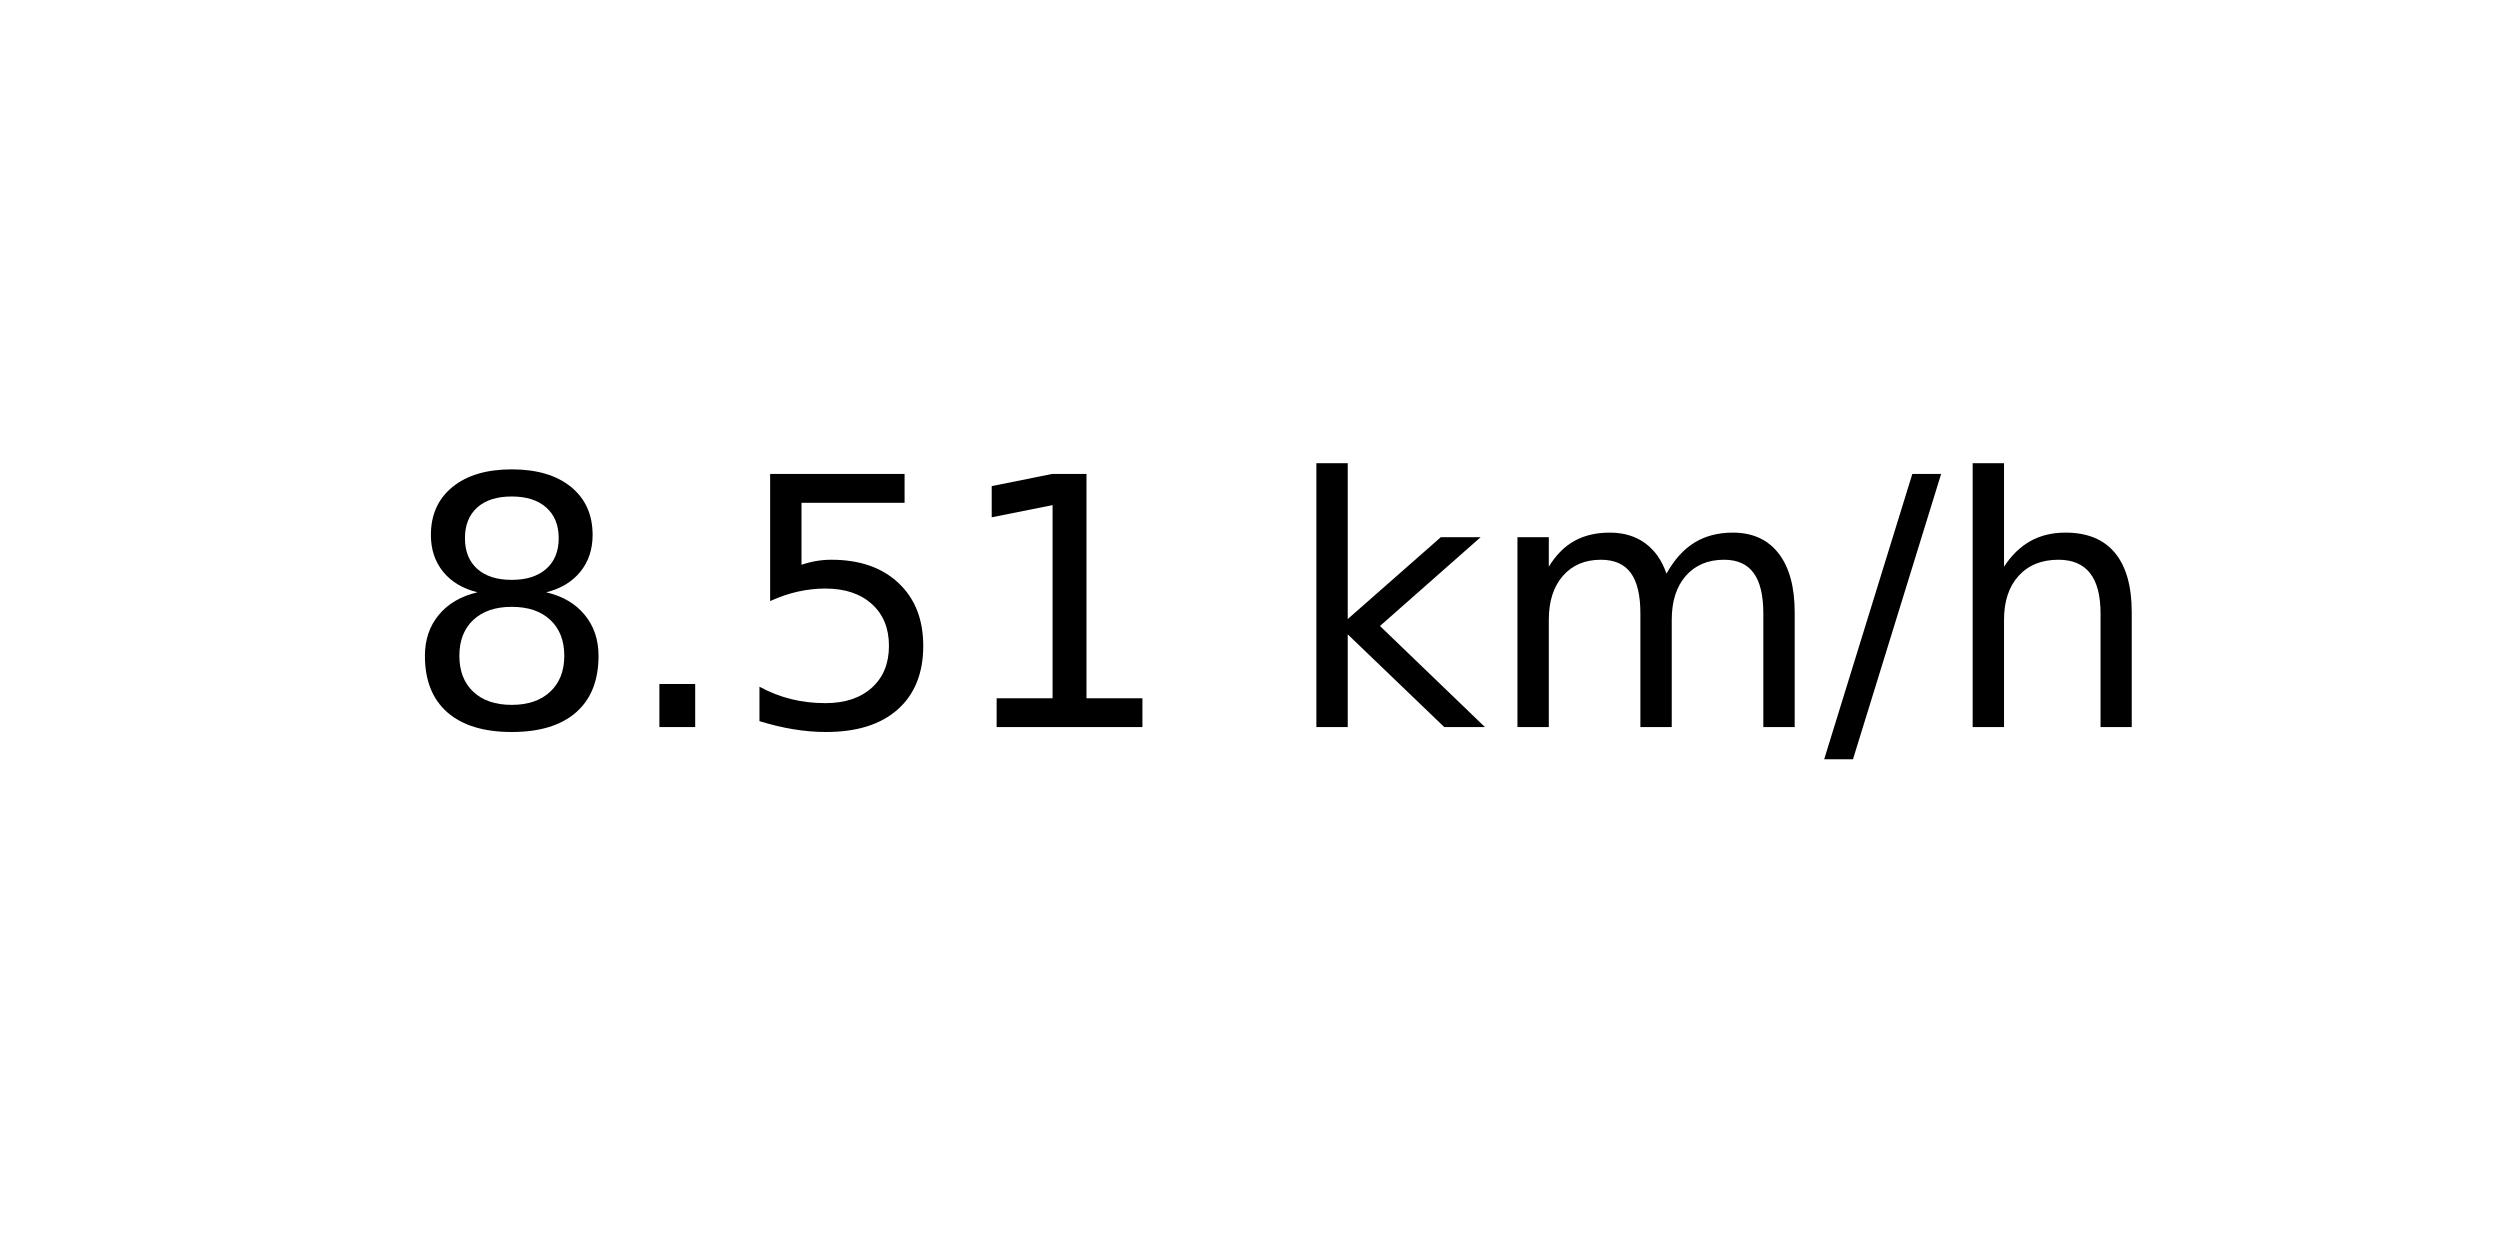
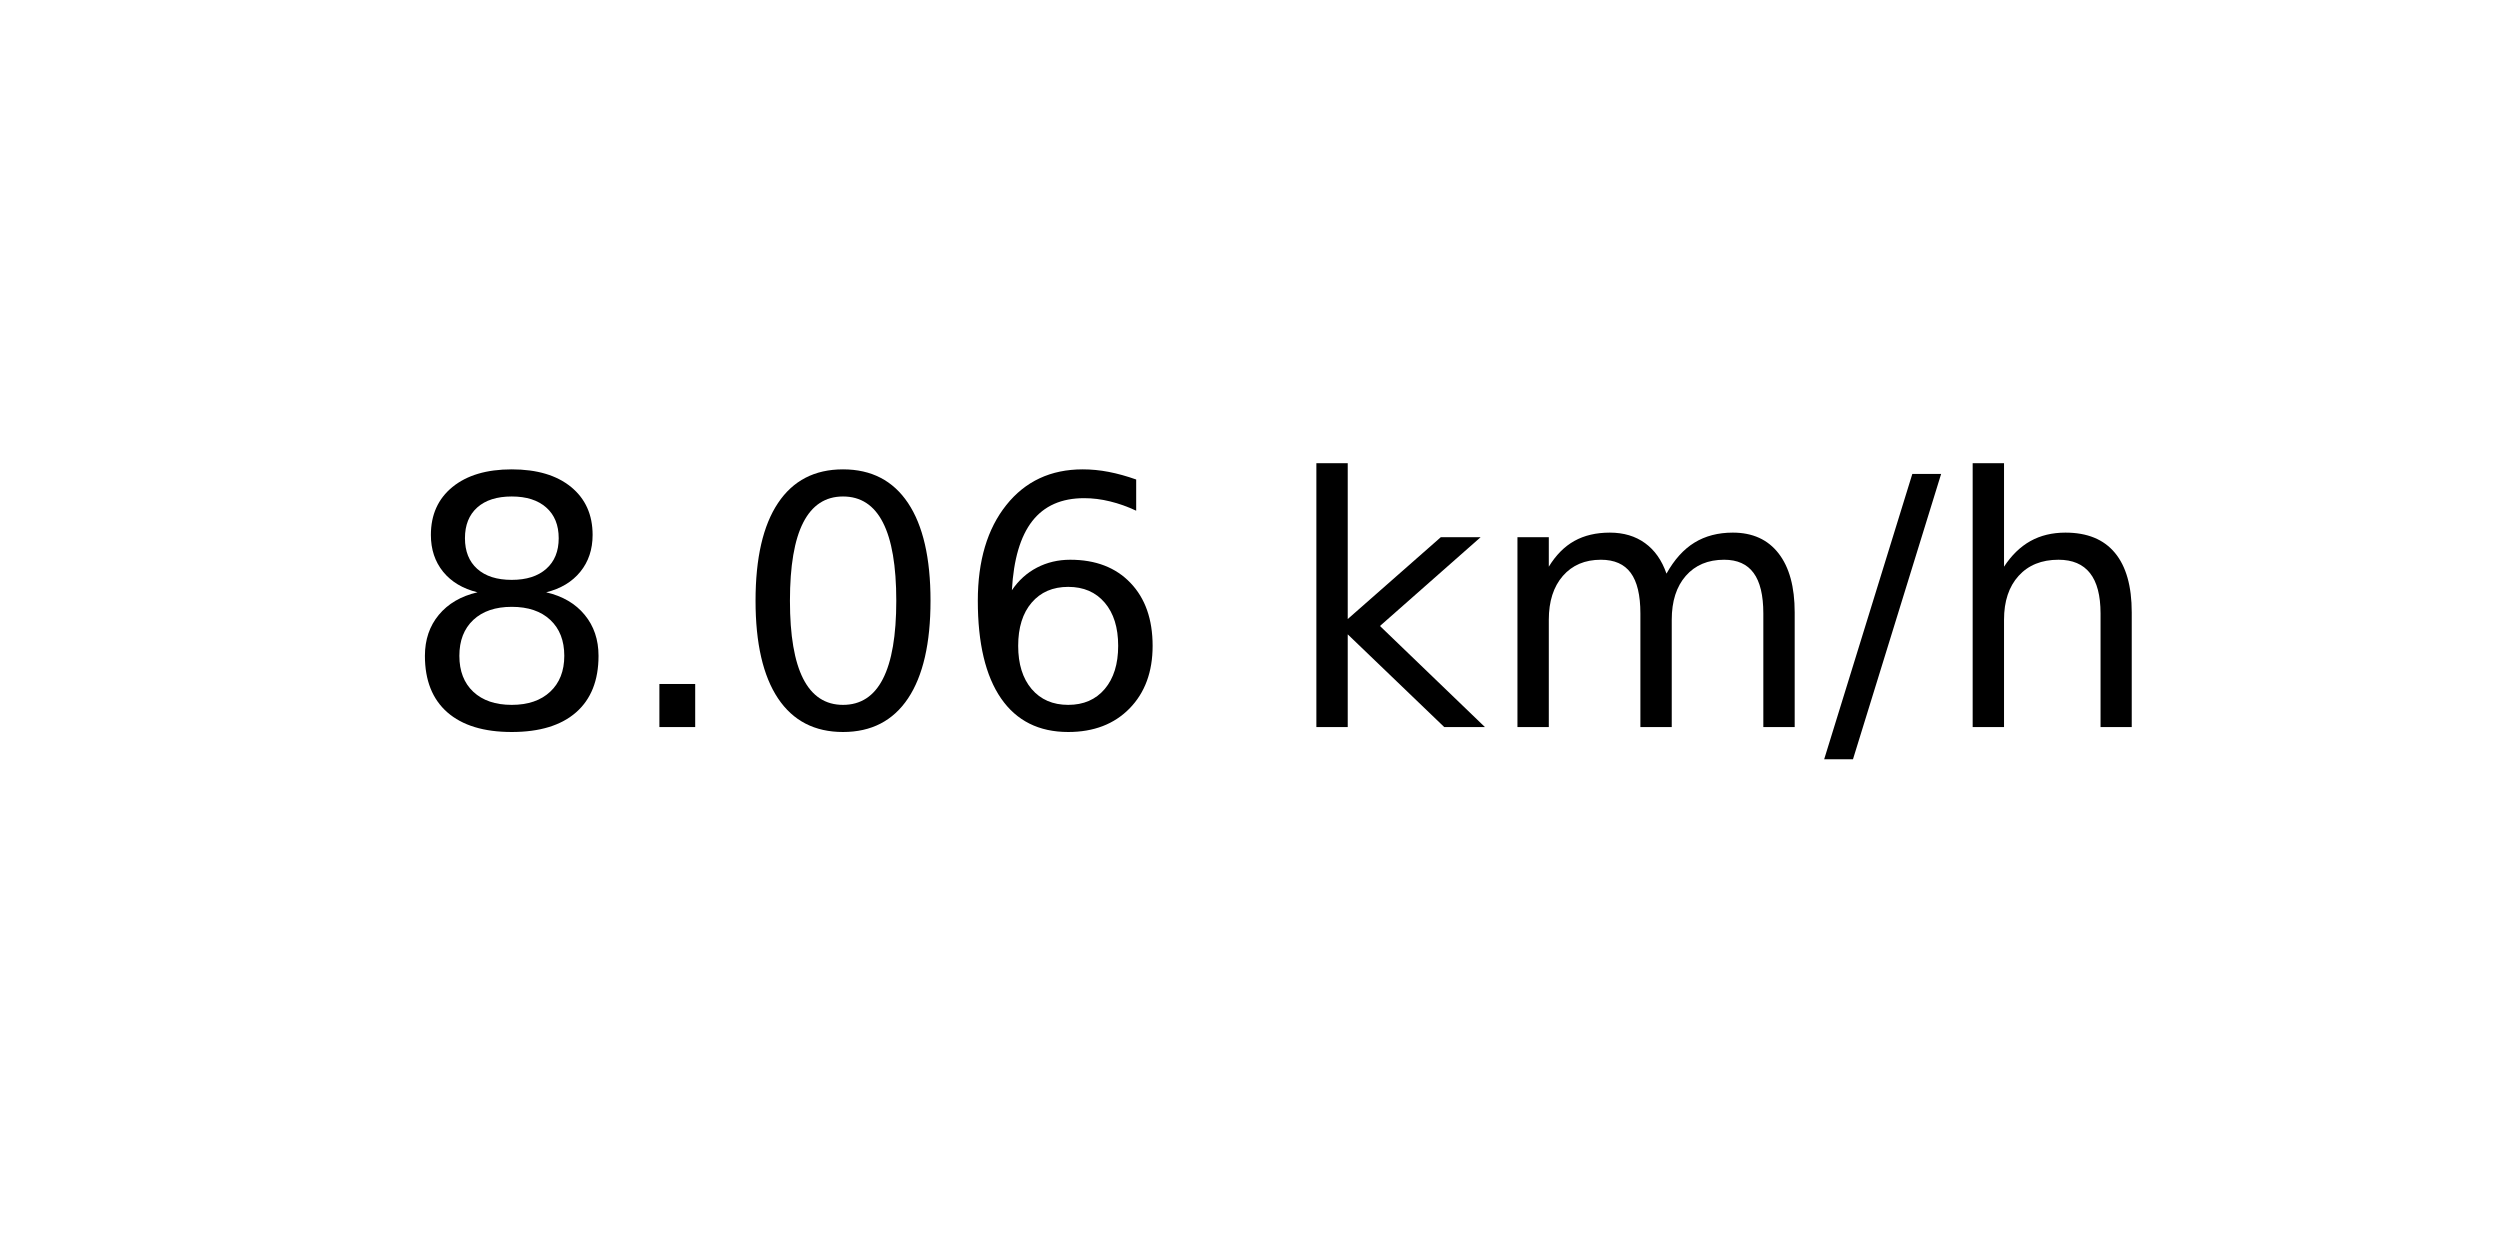
<svg xmlns="http://www.w3.org/2000/svg" xmlns:xlink="http://www.w3.org/1999/xlink" width="72pt" height="36pt" viewBox="0 0 72 36" version="1.1">
  <defs>
    <style type="text/css">*{stroke-linejoin: round; stroke-linecap: butt}</style>
  </defs>
  <g id="figure_1">
    <g id="axes_1">
      <g id="text_1">
        <g transform="translate(11.55937 20.93937) scale(0.1 -0.1)">
          <defs>
            <path id="DejaVuSans-38" d="M 2034 2216  Q 1584 2216 1326 1975  Q 1069 1734 1069 1313  Q 1069 891 1326 650  Q 1584 409 2034 409  Q 2484 409 2743 651  Q 3003 894 3003 1313  Q 3003 1734 2745 1975  Q 2488 2216 2034 2216  z M 1403 2484  Q 997 2584 770 2862  Q 544 3141 544 3541  Q 544 4100 942 4425  Q 1341 4750 2034 4750  Q 2731 4750 3128 4425  Q 3525 4100 3525 3541  Q 3525 3141 3298 2862  Q 3072 2584 2669 2484  Q 3125 2378 3379 2068  Q 3634 1759 3634 1313  Q 3634 634 3220 271  Q 2806 -91 2034 -91  Q 1263 -91 848 271  Q 434 634 434 1313  Q 434 1759 690 2068  Q 947 2378 1403 2484  z M 1172 3481  Q 1172 3119 1398 2916  Q 1625 2713 2034 2713  Q 2441 2713 2670 2916  Q 2900 3119 2900 3481  Q 2900 3844 2670 4047  Q 2441 4250 2034 4250  Q 1625 4250 1398 4047  Q 1172 3844 1172 3481  z " transform="scale(0.015625)" />
            <path id="DejaVuSans-2e" d="M 684 794  L 1344 794  L 1344 0  L 684 0  L 684 794  z " transform="scale(0.015625)" />
-             <path id="DejaVuSans-35" d="M 691 4666  L 3169 4666  L 3169 4134  L 1269 4134  L 1269 2991  Q 1406 3038 1543 3061  Q 1681 3084 1819 3084  Q 2600 3084 3056 2656  Q 3513 2228 3513 1497  Q 3513 744 3044 326  Q 2575 -91 1722 -91  Q 1428 -91 1123 -41  Q 819 9 494 109  L 494 744  Q 775 591 1075 516  Q 1375 441 1709 441  Q 2250 441 2565 725  Q 2881 1009 2881 1497  Q 2881 1984 2565 2268  Q 2250 2553 1709 2553  Q 1456 2553 1204 2497  Q 953 2441 691 2322  L 691 4666  z " transform="scale(0.015625)" />
-             <path id="DejaVuSans-31" d="M 794 531  L 1825 531  L 1825 4091  L 703 3866  L 703 4441  L 1819 4666  L 2450 4666  L 2450 531  L 3481 531  L 3481 0  L 794 0  L 794 531  z " transform="scale(0.015625)" />
+             <path id="DejaVuSans-30" d="M 2034 4250  Q 1547 4250 1301 3770  Q 1056 3291 1056 2328  Q 1056 1369 1301 889  Q 1547 409 2034 409  Q 2525 409 2770 889  Q 3016 1369 3016 2328  Q 3016 3291 2770 3770  Q 2525 4250 2034 4250  z M 2034 4750  Q 2819 4750 3233 4129  Q 3647 3509 3647 2328  Q 3647 1150 3233 529  Q 2819 -91 2034 -91  Q 1250 -91 836 529  Q 422 1150 422 2328  Q 422 3509 836 4129  Q 1250 4750 2034 4750  z " transform="scale(0.015625)" />
+             <path id="DejaVuSans-36" d="M 2113 2584  Q 1688 2584 1439 2293  Q 1191 2003 1191 1497  Q 1191 994 1439 701  Q 1688 409 2113 409  Q 2538 409 2786 701  Q 3034 994 3034 1497  Q 3034 2003 2786 2293  Q 2538 2584 2113 2584  z M 3366 4563  L 3366 3988  Q 3128 4100 2886 4159  Q 2644 4219 2406 4219  Q 1781 4219 1451 3797  Q 1122 3375 1075 2522  Q 1259 2794 1537 2939  Q 1816 3084 2150 3084  Q 2853 3084 3261 2657  Q 3669 2231 3669 1497  Q 3669 778 3244 343  Q 2819 -91 2113 -91  Q 1303 -91 875 529  Q 447 1150 447 2328  Q 447 3434 972 4092  Q 1497 4750 2381 4750  Q 2619 4750 2861 4703  Q 3103 4656 3366 4563  z " transform="scale(0.015625)" />
            <path id="DejaVuSans-20" transform="scale(0.015625)" />
            <path id="DejaVuSans-6b" d="M 581 4863  L 1159 4863  L 1159 1991  L 2875 3500  L 3609 3500  L 1753 1863  L 3688 0  L 2938 0  L 1159 1709  L 1159 0  L 581 0  L 581 4863  z " transform="scale(0.015625)" />
            <path id="DejaVuSans-6d" d="M 3328 2828  Q 3544 3216 3844 3400  Q 4144 3584 4550 3584  Q 5097 3584 5394 3201  Q 5691 2819 5691 2113  L 5691 0  L 5113 0  L 5113 2094  Q 5113 2597 4934 2840  Q 4756 3084 4391 3084  Q 3944 3084 3684 2787  Q 3425 2491 3425 1978  L 3425 0  L 2847 0  L 2847 2094  Q 2847 2600 2669 2842  Q 2491 3084 2119 3084  Q 1678 3084 1418 2786  Q 1159 2488 1159 1978  L 1159 0  L 581 0  L 581 3500  L 1159 3500  L 1159 2956  Q 1356 3278 1631 3431  Q 1906 3584 2284 3584  Q 2666 3584 2933 3390  Q 3200 3197 3328 2828  z " transform="scale(0.015625)" />
            <path id="DejaVuSans-2f" d="M 1625 4666  L 2156 4666  L 531 -594  L 0 -594  L 1625 4666  z " transform="scale(0.015625)" />
            <path id="DejaVuSans-68" d="M 3513 2113  L 3513 0  L 2938 0  L 2938 2094  Q 2938 2591 2744 2837  Q 2550 3084 2163 3084  Q 1697 3084 1428 2787  Q 1159 2491 1159 1978  L 1159 0  L 581 0  L 581 4863  L 1159 4863  L 1159 2956  Q 1366 3272 1645 3428  Q 1925 3584 2291 3584  Q 2894 3584 3203 3211  Q 3513 2838 3513 2113  z " transform="scale(0.015625)" />
          </defs>
          <use xlink:href="#DejaVuSans-38" />
          <use xlink:href="#DejaVuSans-2e" x="63.623" />
-           <use xlink:href="#DejaVuSans-35" x="95.41" />
-           <use xlink:href="#DejaVuSans-31" x="159.033" />
+           <use xlink:href="#DejaVuSans-30" x="95.41" />
+           <use xlink:href="#DejaVuSans-36" x="159.033" />
          <use xlink:href="#DejaVuSans-20" x="222.656" />
          <use xlink:href="#DejaVuSans-6b" x="254.443" />
          <use xlink:href="#DejaVuSans-6d" x="312.354" />
          <use xlink:href="#DejaVuSans-2f" x="409.766" />
          <use xlink:href="#DejaVuSans-68" x="443.457" />
        </g>
      </g>
    </g>
  </g>
</svg>
